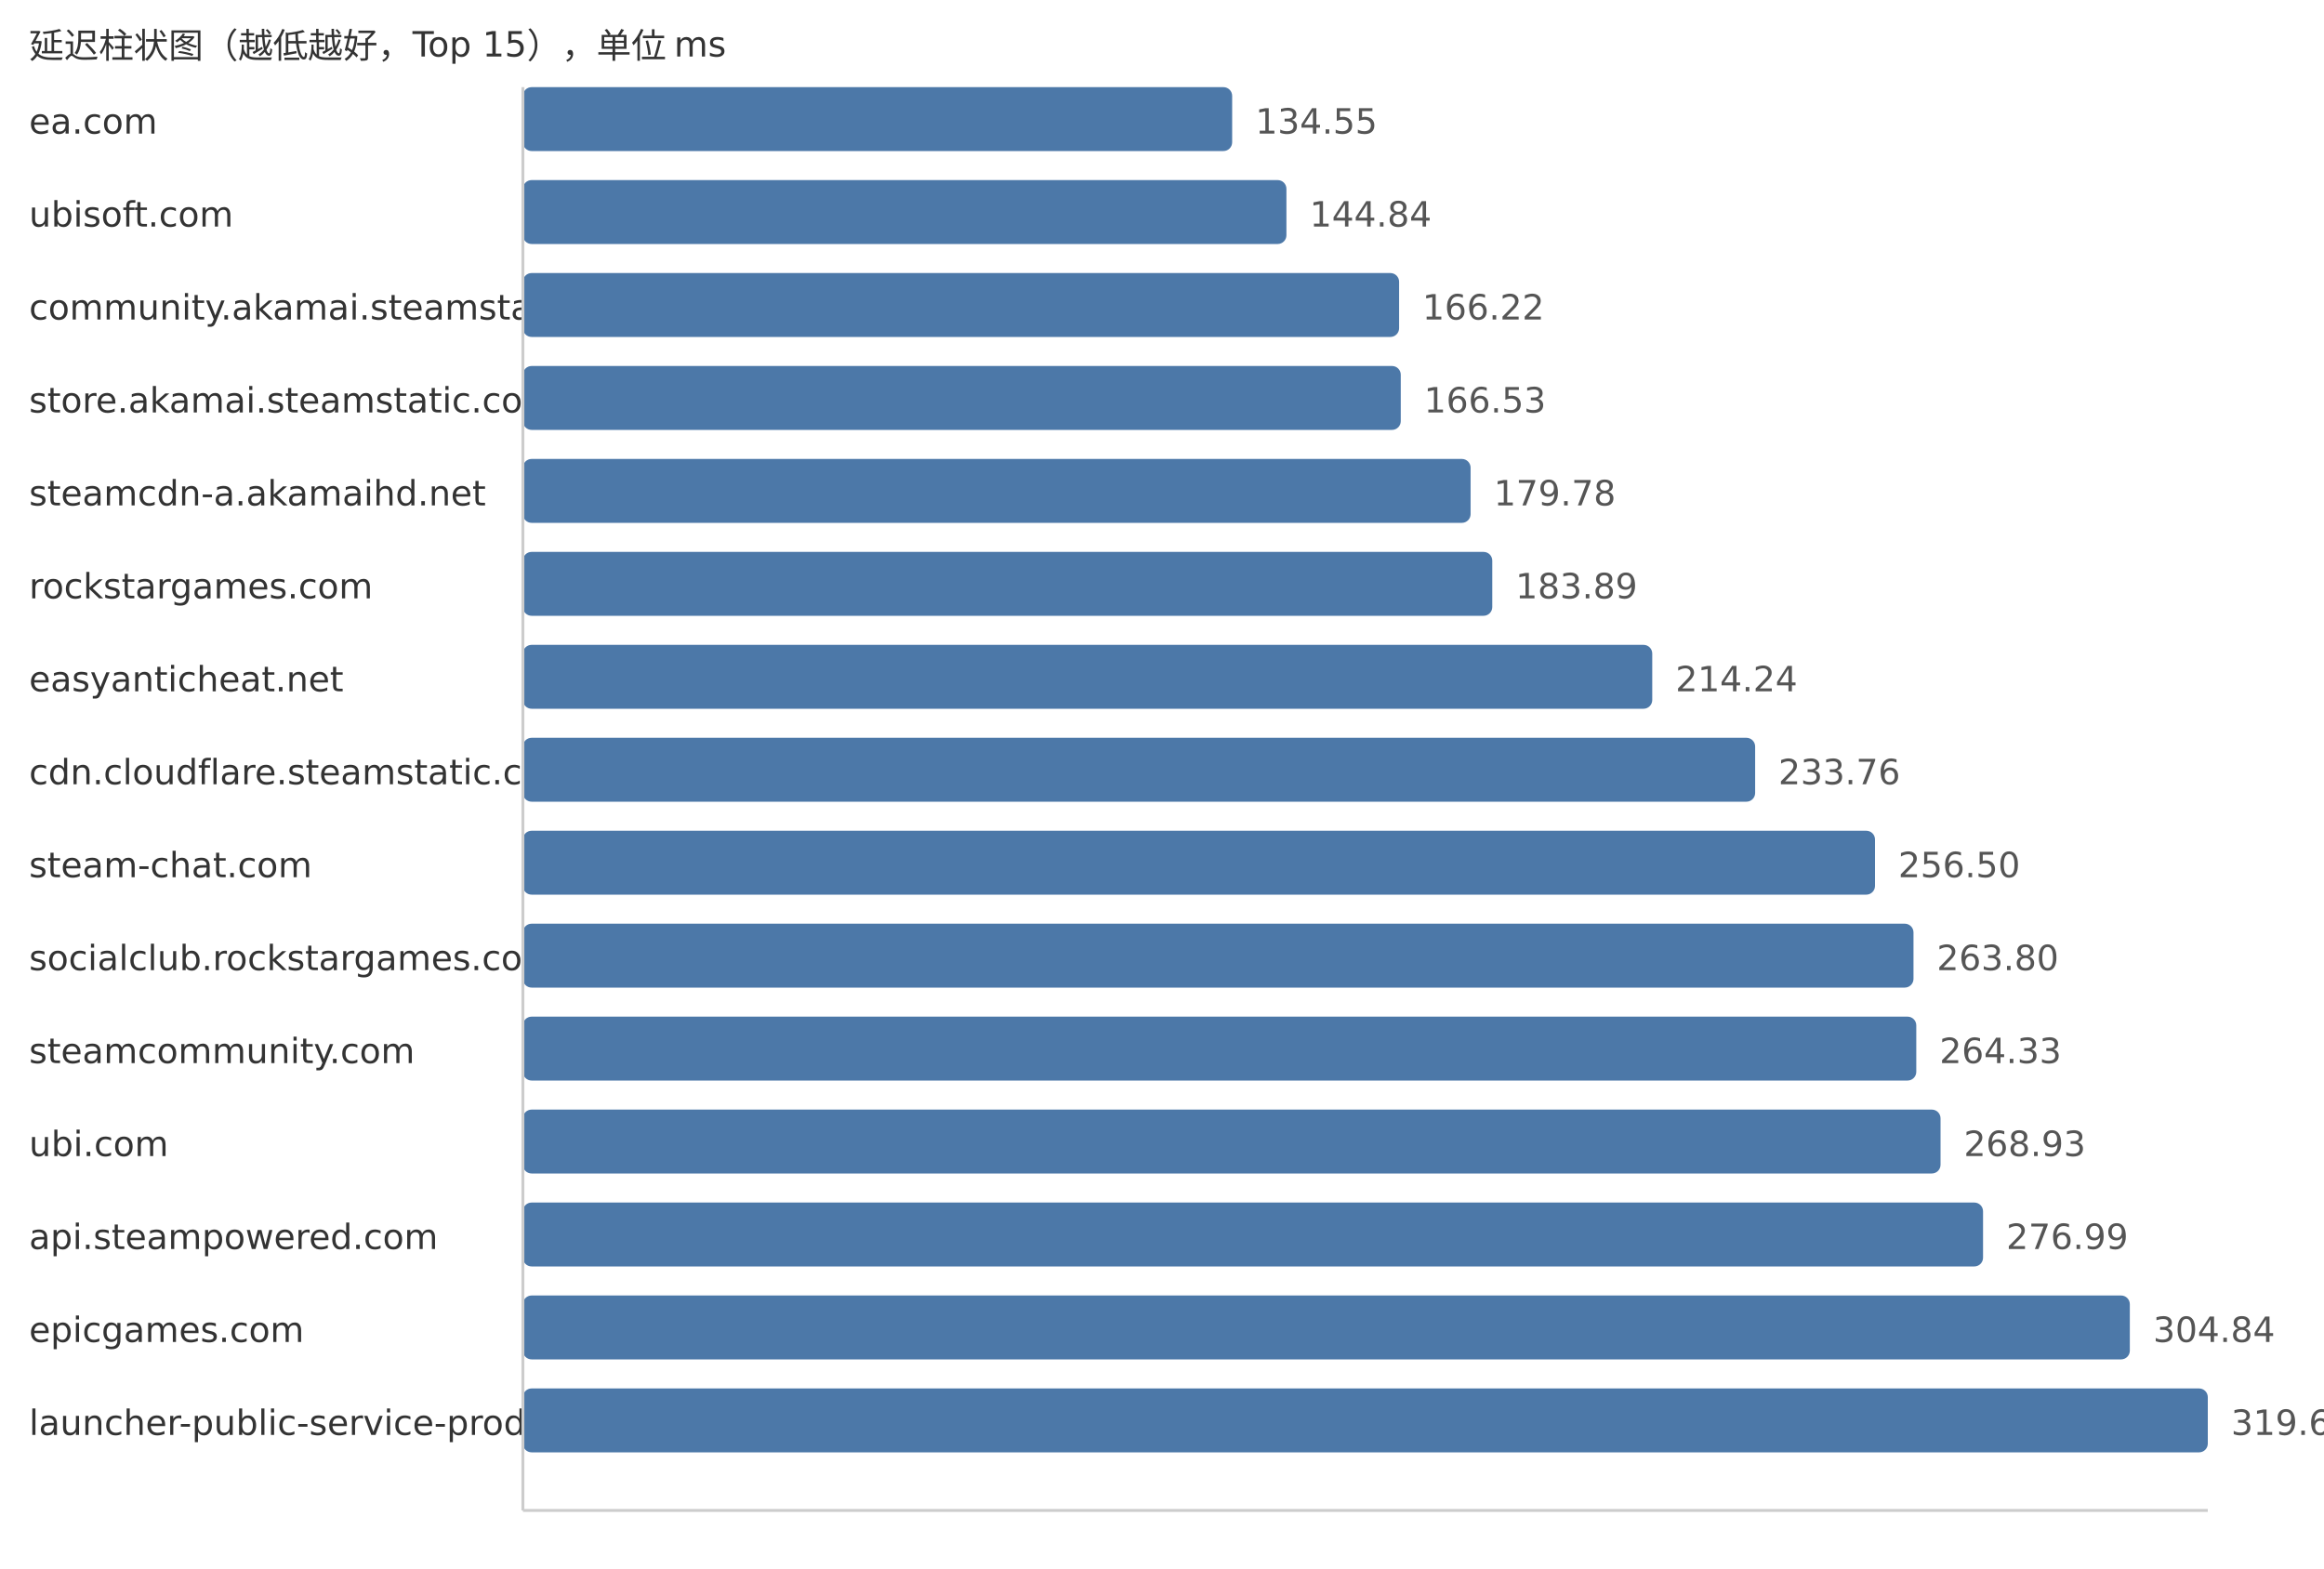
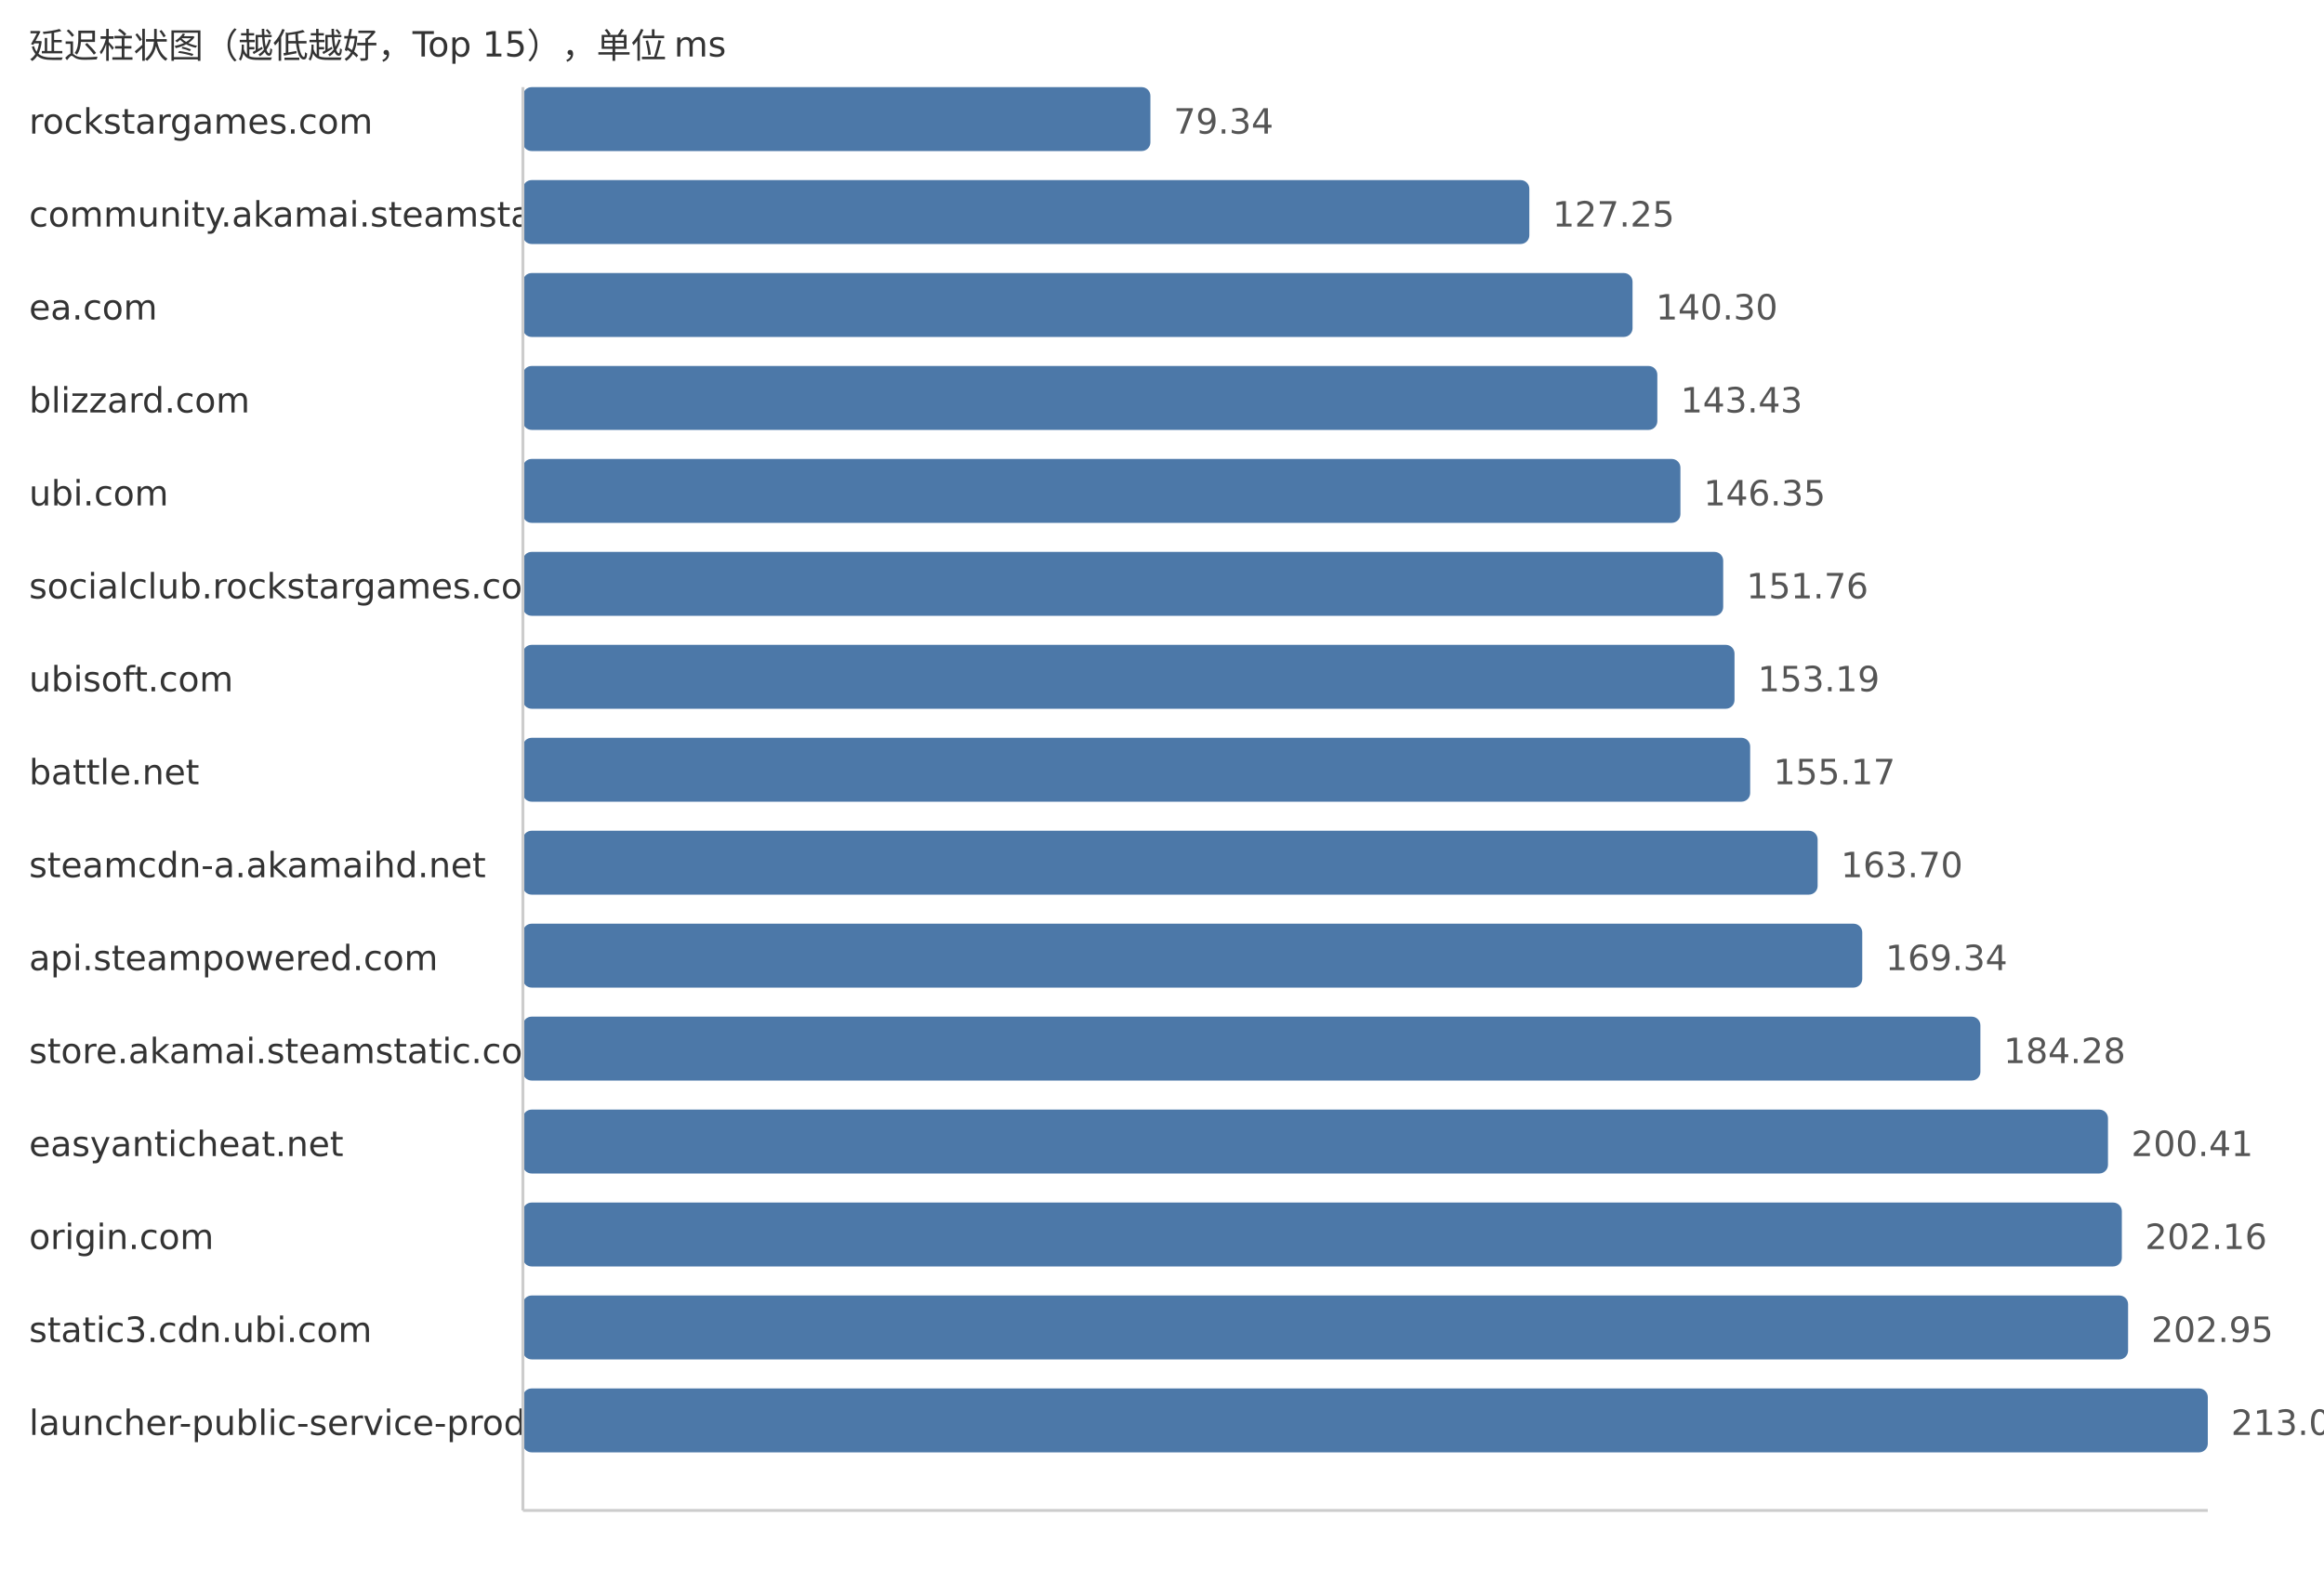
<svg xmlns="http://www.w3.org/2000/svg" width="800" height="540">
  <style> .label{font-family:DejaVu Sans,Verdana,Geneva,sans-serif;font-size:12px;fill:#333} .value{font-family:DejaVu Sans,Verdana,Geneva,sans-serif;font-size:12px;fill:#555} </style>
  <text x="10" y="20" class="label">延迟柱状图（越低越好，Top 15），单位 ms</text>
-   <text x="10" y="46" class="label">ea.com</text>
-   <rect x="180" y="30" width="244.15" height="22" fill="#4c78a8" rx="3" />
-   <text x="432.15" y="46" class="value">134.55</text>
-   <text x="10" y="78" class="label">ubisoft.com</text>
-   <rect x="180" y="62" width="262.83" height="22" fill="#4c78a8" rx="3" />
-   <text x="450.83" y="78" class="value">144.84</text>
-   <text x="10" y="110" class="label">community.akamai.steamstatic.com</text>
-   <rect x="180" y="94" width="301.62" height="22" fill="#4c78a8" rx="3" />
-   <text x="489.62" y="110" class="value">166.22</text>
-   <text x="10" y="142" class="label">store.akamai.steamstatic.com</text>
-   <rect x="180" y="126" width="302.19" height="22" fill="#4c78a8" rx="3" />
-   <text x="490.19" y="142" class="value">166.53</text>
-   <text x="10" y="174" class="label">steamcdn-a.akamaihd.net</text>
-   <rect x="180" y="158" width="326.23" height="22" fill="#4c78a8" rx="3" />
-   <text x="514.23" y="174" class="value">179.78</text>
-   <text x="10" y="206" class="label">rockstargames.com</text>
-   <rect x="180" y="190" width="333.69" height="22" fill="#4c78a8" rx="3" />
-   <text x="521.69" y="206" class="value">183.89</text>
-   <text x="10" y="238" class="label">easyanticheat.net</text>
-   <rect x="180" y="222" width="388.76" height="22" fill="#4c78a8" rx="3" />
-   <text x="576.76" y="238" class="value">214.24</text>
-   <text x="10" y="270" class="label">cdn.cloudflare.steamstatic.com</text>
-   <rect x="180" y="254" width="424.18" height="22" fill="#4c78a8" rx="3" />
-   <text x="612.18" y="270" class="value">233.76</text>
-   <text x="10" y="302" class="label">steam-chat.com</text>
-   <rect x="180" y="286" width="465.44" height="22" fill="#4c78a8" rx="3" />
-   <text x="653.44" y="302" class="value">256.50</text>
-   <text x="10" y="334" class="label">socialclub.rockstargames.com</text>
-   <rect x="180" y="318" width="478.69" height="22" fill="#4c78a8" rx="3" />
-   <text x="666.69" y="334" class="value">263.80</text>
-   <text x="10" y="366" class="label">steamcommunity.com</text>
-   <rect x="180" y="350" width="479.65" height="22" fill="#4c78a8" rx="3" />
-   <text x="667.65" y="366" class="value">264.33</text>
-   <text x="10" y="398" class="label">ubi.com</text>
-   <rect x="180" y="382" width="488.0" height="22" fill="#4c78a8" rx="3" />
-   <text x="676.0" y="398" class="value">268.93</text>
-   <text x="10" y="430" class="label">api.steampowered.com</text>
-   <rect x="180" y="414" width="502.63" height="22" fill="#4c78a8" rx="3" />
-   <text x="690.63" y="430" class="value">276.99</text>
-   <text x="10" y="462" class="label">epicgames.com</text>
-   <rect x="180" y="446" width="553.16" height="22" fill="#4c78a8" rx="3" />
-   <text x="741.16" y="462" class="value">304.84</text>
+   <text x="10" y="46" class="label">rockstargames.com</text>
+   <rect x="180" y="30" width="216.01" height="22" fill="#4c78a8" rx="3" />
+   <text x="404.01" y="46" class="value">79.34</text>
+   <text x="10" y="78" class="label">community.akamai.steamstatic.com</text>
+   <rect x="180" y="62" width="346.45" height="22" fill="#4c78a8" rx="3" />
+   <text x="534.45" y="78" class="value">127.25</text>
+   <text x="10" y="110" class="label">ea.com</text>
+   <rect x="180" y="94" width="381.98" height="22" fill="#4c78a8" rx="3" />
+   <text x="569.98" y="110" class="value">140.30</text>
+   <text x="10" y="142" class="label">blizzard.com</text>
+   <rect x="180" y="126" width="390.51" height="22" fill="#4c78a8" rx="3" />
+   <text x="578.51" y="142" class="value">143.43</text>
+   <text x="10" y="174" class="label">ubi.com</text>
+   <rect x="180" y="158" width="398.46" height="22" fill="#4c78a8" rx="3" />
+   <text x="586.46" y="174" class="value">146.35</text>
+   <text x="10" y="206" class="label">socialclub.rockstargames.com</text>
+   <rect x="180" y="190" width="413.18" height="22" fill="#4c78a8" rx="3" />
+   <text x="601.18" y="206" class="value">151.76</text>
+   <text x="10" y="238" class="label">ubisoft.com</text>
+   <rect x="180" y="222" width="417.08" height="22" fill="#4c78a8" rx="3" />
+   <text x="605.08" y="238" class="value">153.19</text>
+   <text x="10" y="270" class="label">battle.net</text>
+   <rect x="180" y="254" width="422.47" height="22" fill="#4c78a8" rx="3" />
+   <text x="610.47" y="270" class="value">155.17</text>
+   <text x="10" y="302" class="label">steamcdn-a.akamaihd.net</text>
+   <rect x="180" y="286" width="445.69" height="22" fill="#4c78a8" rx="3" />
+   <text x="633.69" y="302" class="value">163.70</text>
+   <text x="10" y="334" class="label">api.steampowered.com</text>
+   <rect x="180" y="318" width="461.05" height="22" fill="#4c78a8" rx="3" />
+   <text x="649.05" y="334" class="value">169.34</text>
+   <text x="10" y="366" class="label">store.akamai.steamstatic.com</text>
+   <rect x="180" y="350" width="501.72" height="22" fill="#4c78a8" rx="3" />
+   <text x="689.72" y="366" class="value">184.28</text>
+   <text x="10" y="398" class="label">easyanticheat.net</text>
+   <rect x="180" y="382" width="545.64" height="22" fill="#4c78a8" rx="3" />
+   <text x="733.64" y="398" class="value">200.41</text>
+   <text x="10" y="430" class="label">origin.com</text>
+   <rect x="180" y="414" width="550.41" height="22" fill="#4c78a8" rx="3" />
+   <text x="738.41" y="430" class="value">202.16</text>
+   <text x="10" y="462" class="label">static3.cdn.ubi.com</text>
+   <rect x="180" y="446" width="552.56" height="22" fill="#4c78a8" rx="3" />
+   <text x="740.56" y="462" class="value">202.95</text>
  <text x="10" y="494" class="label">launcher-public-service-prod06.ol.epicgames.com</text>
  <rect x="180" y="478" width="580.0" height="22" fill="#4c78a8" rx="3" />
-   <text x="768.0" y="494" class="value">319.63</text>
+   <text x="768.0" y="494" class="value">213.03</text>
  <line x1="180" y1="30" x2="180" y2="520" stroke="#ccc" />
  <line x1="180" y1="520" x2="760" y2="520" stroke="#ccc" />
</svg>
